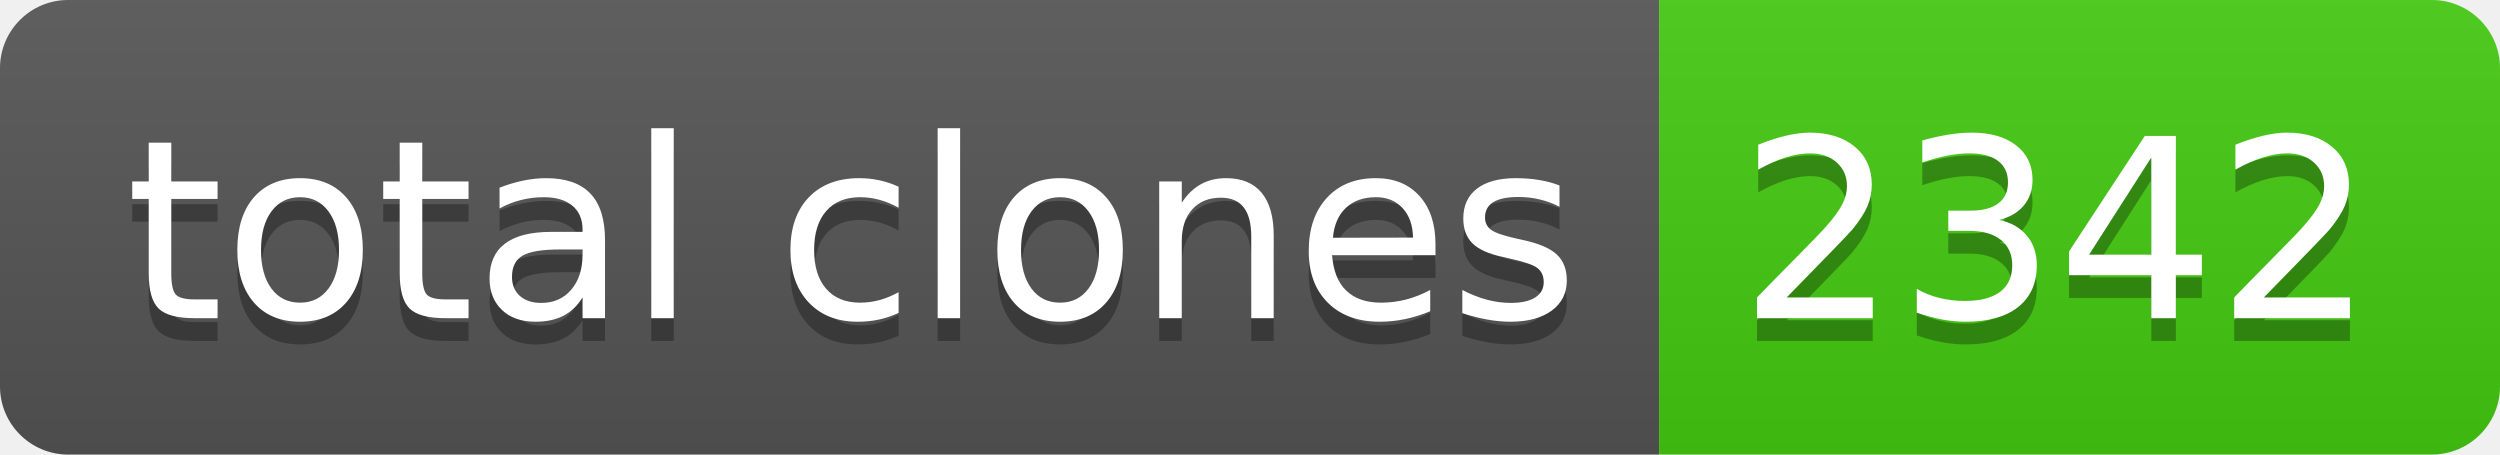
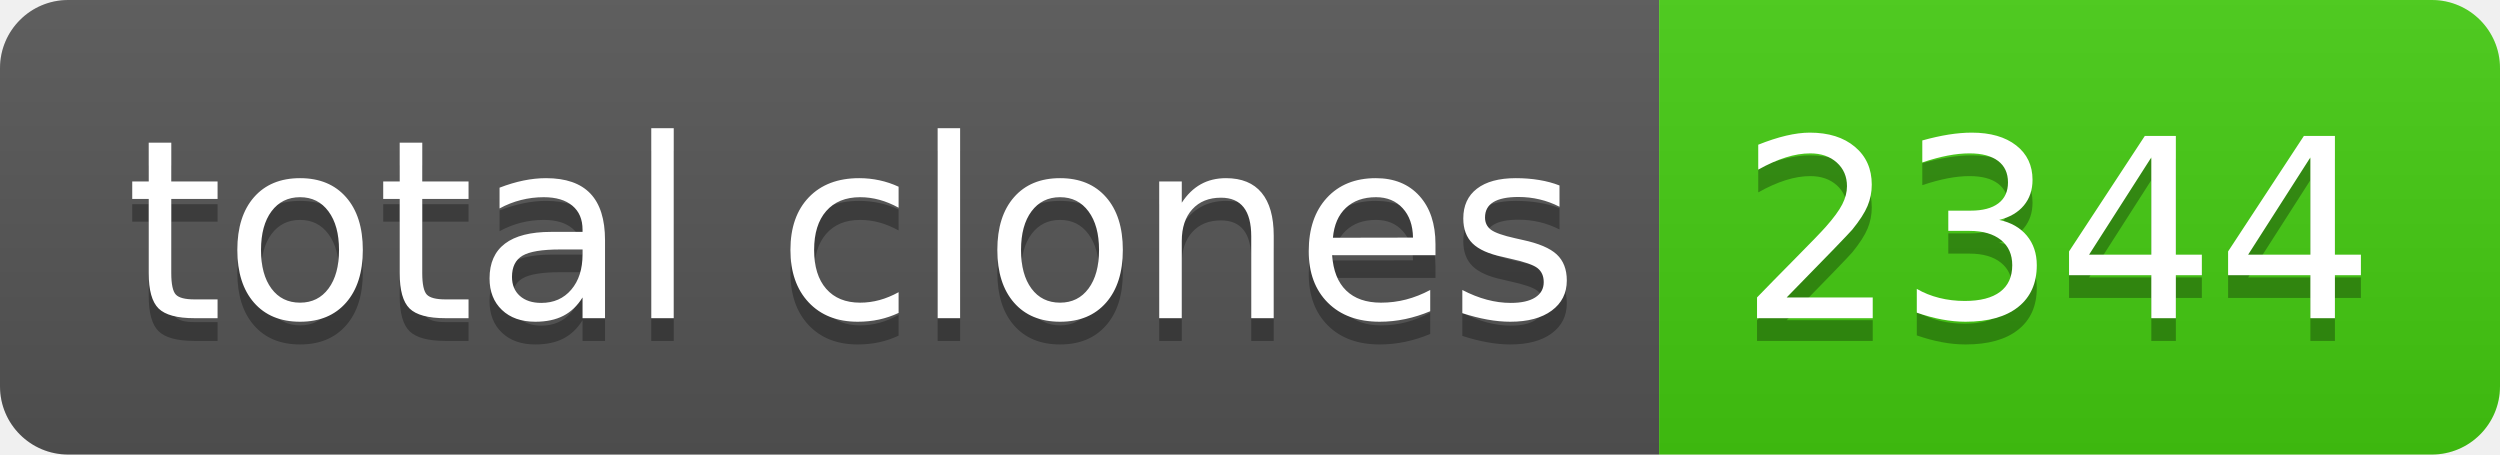
- <svg xmlns="http://www.w3.org/2000/svg" width="110" height="20" role="img" aria-label="total clones: 2342">
+ <svg xmlns="http://www.w3.org/2000/svg" width="110" height="20" role="img" aria-label="total clones: 2344">
  <linearGradient id="s" x2="0" y2="100%">
    <stop offset="0" stop-color="#bbb" stop-opacity=".1" />
    <stop offset="1" stop-opacity=".1" />
  </linearGradient>
  <clipPath id="r">
    <rect width="110" height="20" rx="3" fill="#fff" />
  </clipPath>
  <g clip-path="url(#r)">
    <rect width="73" height="20" fill="#555" />
    <rect x="73" width="37" height="20" fill="#4c1" />
    <rect width="110" height="20" fill="url(#s)" />
  </g>
  <g fill="#fff" text-anchor="middle" font-family="Verdana,Geneva,DejaVu Sans,sans-serif" text-rendering="geometricPrecision" font-size="110">
    <text aria-hidden="true" x="375" y="150" fill="#010101" fill-opacity=".3" transform="scale(.1)" textLength="630">total clones</text>
    <text x="375" y="140" transform="scale(.1)" fill="#fff" textLength="630">total clones</text>
-     <text aria-hidden="true" x="905" y="150" fill="#010101" fill-opacity=".3" transform="scale(.1)" textLength="270">2342</text>
-     <text x="905" y="140" transform="scale(.1)" fill="#fff" textLength="270">2342</text>
+     <text aria-hidden="true" x="905" y="150" fill="#010101" fill-opacity=".3" transform="scale(.1)" textLength="270">2344</text>
+     <text x="905" y="140" transform="scale(.1)" fill="#fff" textLength="270">2344</text>
  </g>
</svg>
